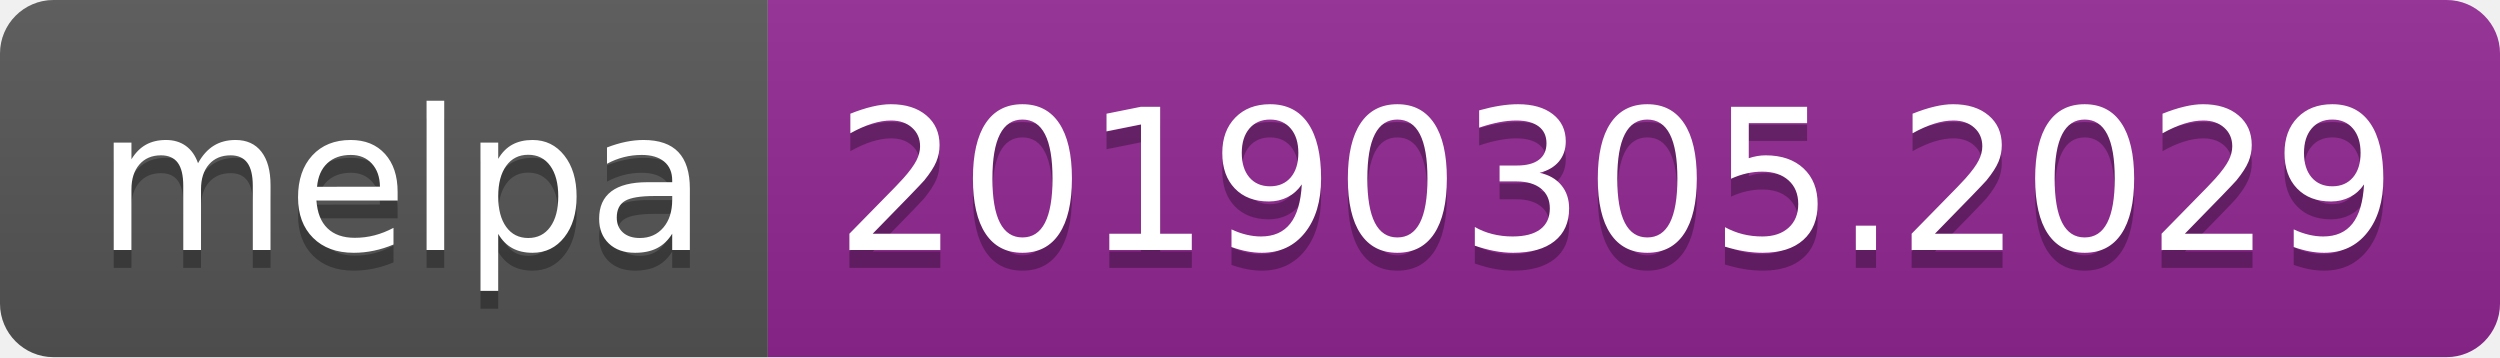
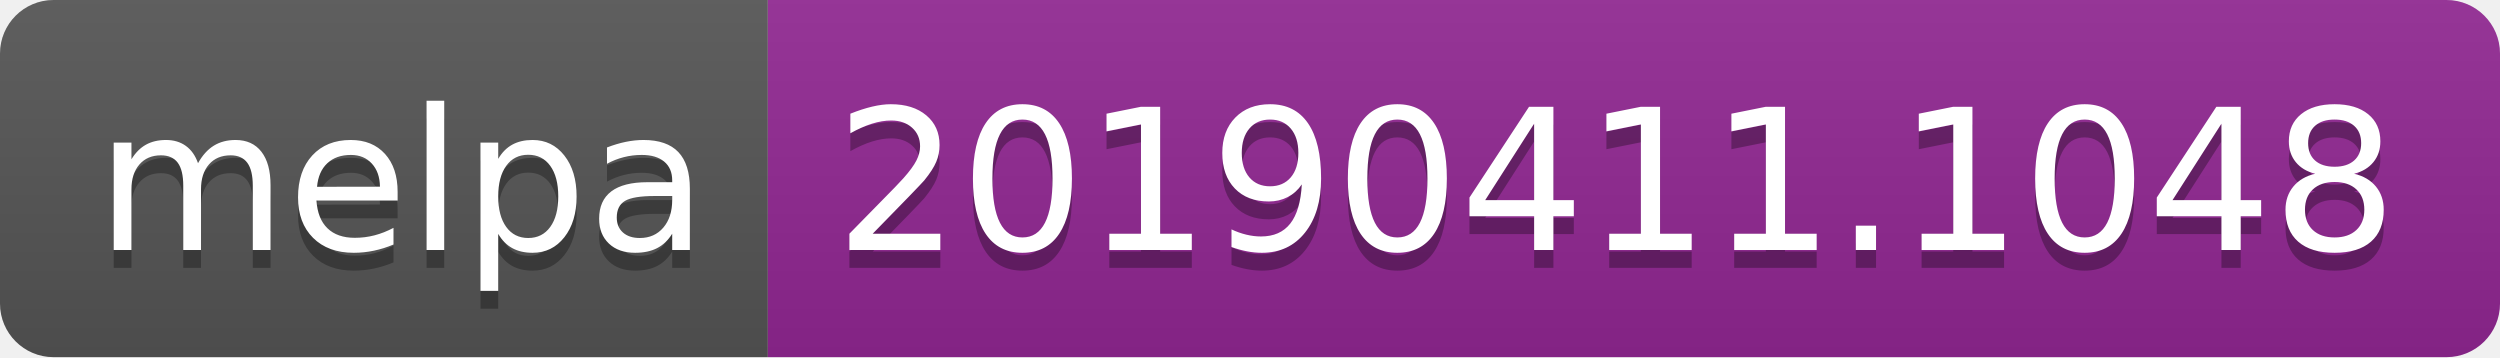
<svg xmlns="http://www.w3.org/2000/svg" width="140" height="20">
  <linearGradient id="b" x2="0" y2="100%">
    <stop offset="0" stop-color="#bbb" stop-opacity=".1" />
    <stop offset="1" stop-opacity=".1" />
  </linearGradient>
  <clipPath id="a">
    <rect width="140" height="20" rx="3" fill="#fff" />
  </clipPath>
  <g clip-path="url(#a)">
    <path fill="#555" d="M0 0h43v20H0z" />
    <path fill="#922793" d="M43 0h97v20H43z" />
    <path fill="url(#b)" d="M0 0h140v20H0z" />
  </g>
  <g fill="#fff" text-anchor="middle" font-family="DejaVu Sans,Verdana,Geneva,sans-serif" font-size="110">
    <text x="225" y="150" fill="#010101" fill-opacity=".3" transform="scale(.1)" textLength="330">melpa</text>
    <text x="225" y="140" transform="scale(.1)" textLength="330">melpa</text>
-     <text x="905" y="150" fill="#010101" fill-opacity=".3" transform="scale(.1)" textLength="870">20190305.2029</text>
-     <text x="905" y="140" transform="scale(.1)" textLength="870">20190305.2029</text>
+     <text x="905" y="150" fill="#010101" fill-opacity=".3" transform="scale(.1)" textLength="870">20190411.1048</text>
+     <text x="905" y="140" transform="scale(.1)" textLength="870">20190411.1048</text>
  </g>
</svg>
